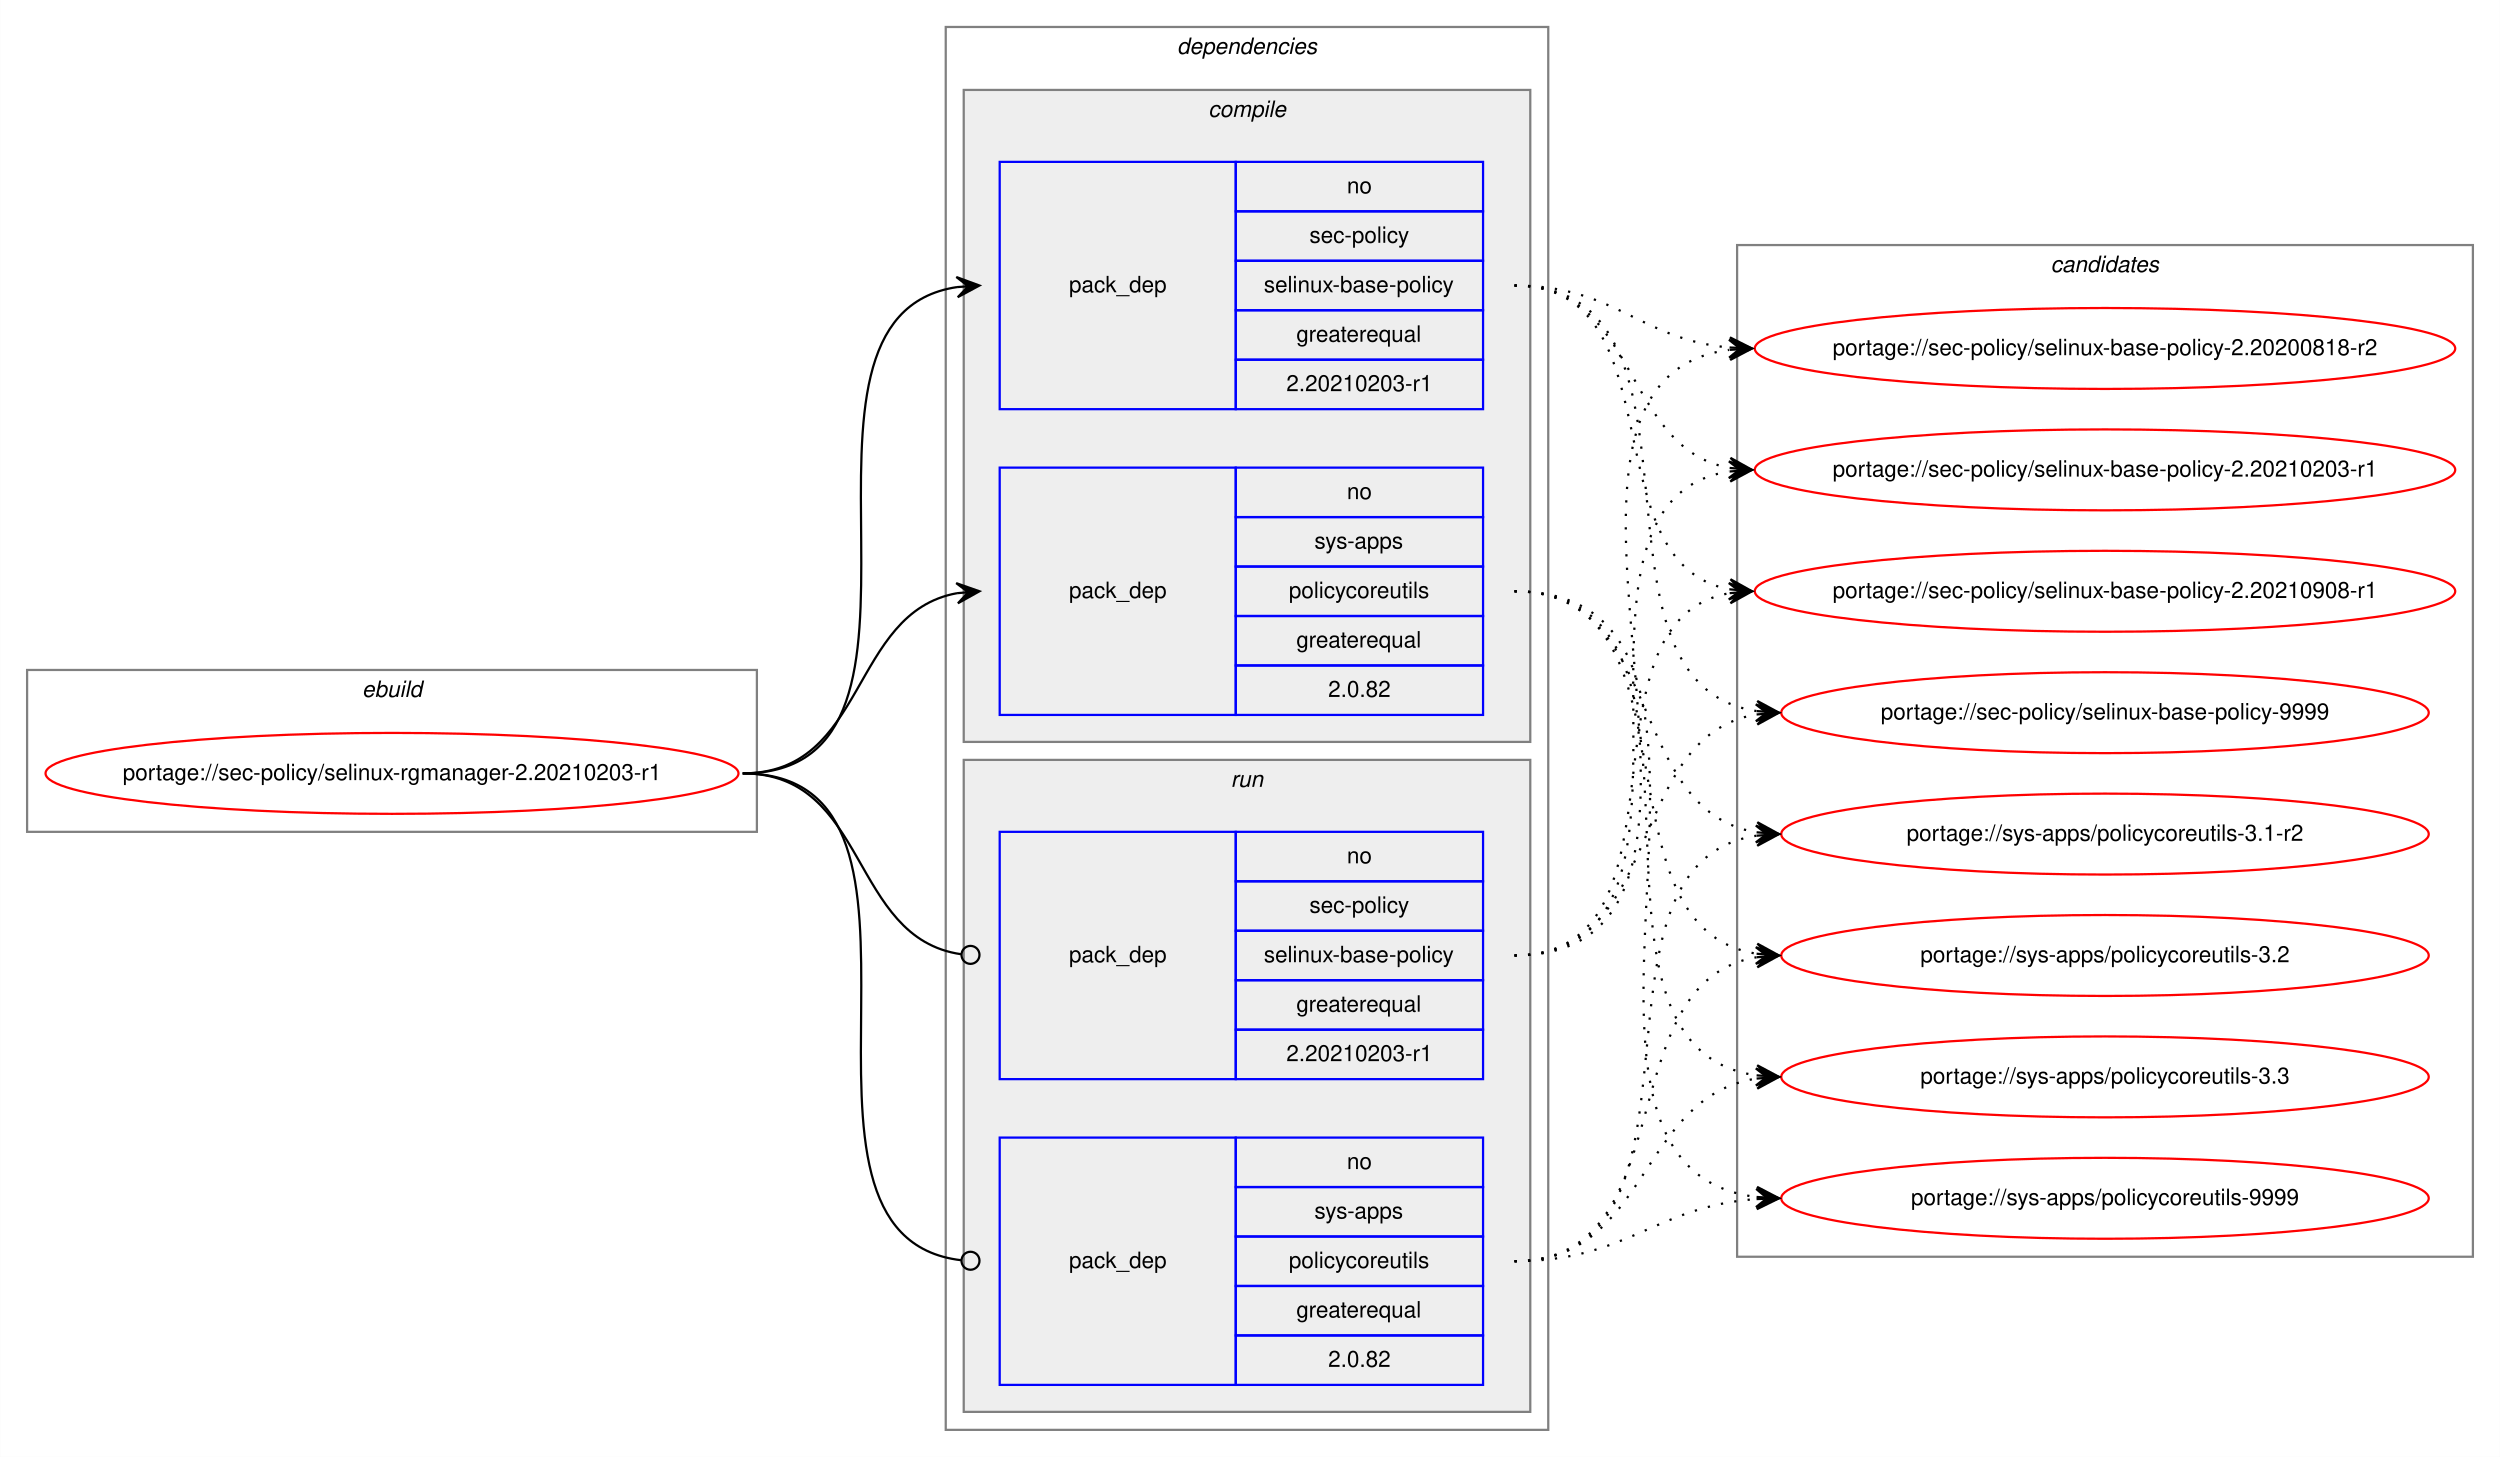
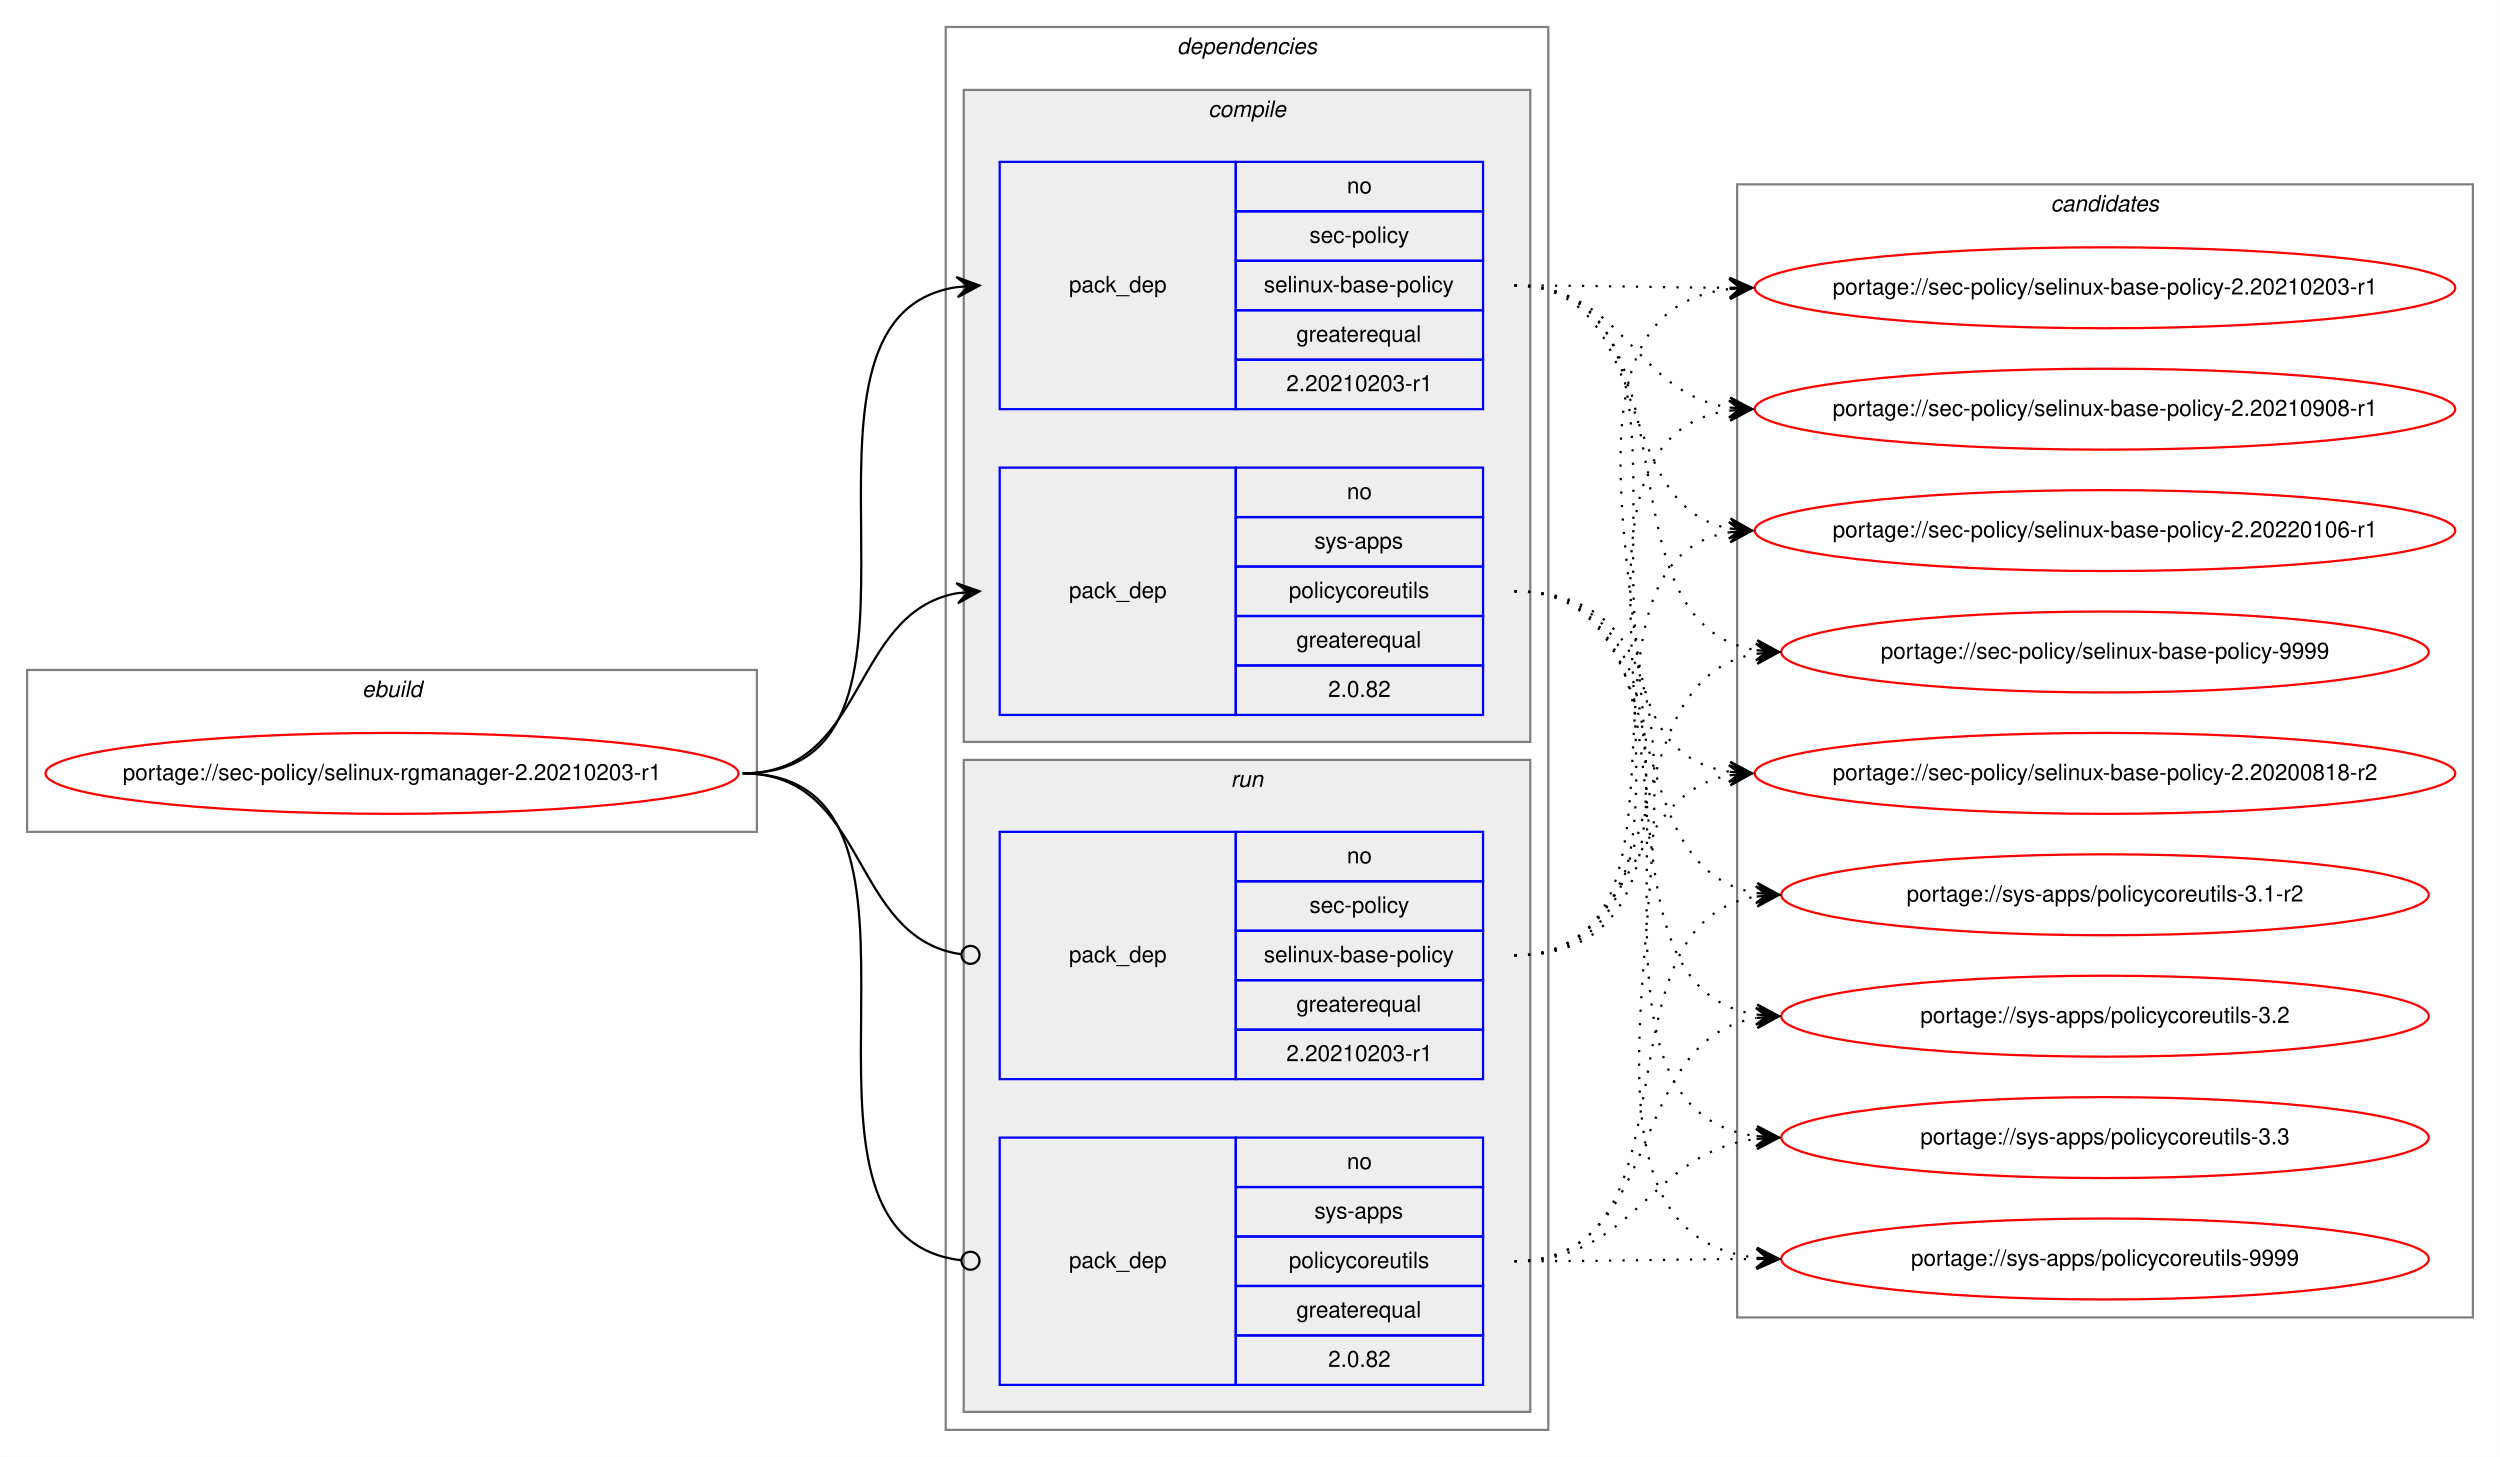
<svg xmlns="http://www.w3.org/2000/svg" xmlns:xlink="http://www.w3.org/1999/xlink" width="1112pt" height="648pt" viewBox="0.00 0.00 1111.89 648.00">
  <g id="graph0" class="graph" transform="scale(1 1) rotate(0) translate(4 644)">
    <polygon fill="white" stroke="transparent" points="-4,4 -4,-644 1107.89,-644 1107.89,4 -4,4" />
    <g id="clust1" class="cluster">
      <polygon fill="none" stroke="gray" points="8,-274 8,-346 332.61,-346 332.61,-274 8,-274" />
      <text text-anchor="start" x="156.97" y="-334" font-family="Helvetica,sans-Serif" font-style="italic" font-size="10.00">ebuild</text>
    </g>
    <g id="clust2" class="cluster">
      <polygon fill="none" stroke="gray" points="416.61,-8 416.61,-632 684.61,-632 684.61,-8 416.61,-8" />
      <text text-anchor="start" x="519.49" y="-620" font-family="Helvetica,sans-Serif" font-style="italic" font-size="10.00">dependencies</text>
    </g>
    <g id="clust3" class="cluster">
      <polygon fill="#eeeeee" stroke="gray" points="424.61,-314 424.61,-604 676.61,-604 676.61,-314 424.61,-314" />
      <text text-anchor="start" x="533.39" y="-592" font-family="Helvetica,sans-Serif" font-style="italic" font-size="10.00">compile</text>
    </g>
    <g id="clust7" class="cluster">
      <polygon fill="#eeeeee" stroke="gray" points="424.61,-16 424.61,-306 676.61,-306 676.61,-16 424.61,-16" />
      <text text-anchor="start" x="543.39" y="-294" font-family="Helvetica,sans-Serif" font-style="italic" font-size="10.00">run</text>
    </g>
    <g id="clust10" class="cluster">
-       <polygon fill="none" stroke="gray" points="768.61,-85 768.61,-535 1095.89,-535 1095.89,-85 768.61,-85" />
-       <text text-anchor="start" x="908.08" y="-523" font-family="Helvetica,sans-Serif" font-style="italic" font-size="10.00">candidates</text>
+       <polygon fill="none" stroke="gray" points="768.61,-58 768.61,-562 1095.89,-562 1095.89,-58 768.61,-58" />
+       <text text-anchor="start" x="908.08" y="-550" font-family="Helvetica,sans-Serif" font-style="italic" font-size="10.00">candidates</text>
    </g>
    <g id="node1" class="node">
      <g id="a_node1">
        <a xlink:href="../sec-policy/selinux-rgmanager-2.20210203-r1.svg" xlink:title="portage://sec-policy/selinux-rgmanager-2.20210203-r1">
          <ellipse fill="none" stroke="red" cx="170.31" cy="-300" rx="154.11" ry="18" />
          <text text-anchor="middle" x="170.31" y="-297" font-family="Helvetica,sans-Serif" font-size="10.00">portage://sec-policy/selinux-rgmanager-2.20210203-r1</text>
        </a>
      </g>
    </g>
    <g id="node2" class="node">
      <polygon fill="none" stroke="blue" points="440.61,-462 440.61,-572 545.61,-572 545.61,-462 440.61,-462" />
      <text text-anchor="start" x="471.43" y="-514" font-family="Helvetica,sans-Serif" font-size="10.00">pack_dep</text>
      <polygon fill="none" stroke="blue" points="545.61,-550 545.61,-572 655.61,-572 655.61,-550 545.61,-550" />
      <text text-anchor="start" x="595.05" y="-558" font-family="Helvetica,sans-Serif" font-size="10.00">no</text>
      <polygon fill="none" stroke="blue" points="545.61,-528 545.61,-550 655.61,-550 655.61,-528 545.61,-528" />
      <text text-anchor="start" x="578.39" y="-536" font-family="Helvetica,sans-Serif" font-size="10.00">sec-policy</text>
      <polygon fill="none" stroke="blue" points="545.61,-506 545.61,-528 655.61,-528 655.61,-506 545.61,-506" />
      <text text-anchor="start" x="558.11" y="-514" font-family="Helvetica,sans-Serif" font-size="10.00">selinux-base-policy</text>
      <polygon fill="none" stroke="blue" points="545.61,-484 545.61,-506 655.61,-506 655.61,-484 545.61,-484" />
      <text text-anchor="start" x="572.55" y="-492" font-family="Helvetica,sans-Serif" font-size="10.00">greaterequal</text>
      <polygon fill="none" stroke="blue" points="545.61,-462 545.61,-484 655.61,-484 655.61,-462 545.61,-462" />
      <text text-anchor="start" x="568.1" y="-470" font-family="Helvetica,sans-Serif" font-size="10.00">2.20210203-r1</text>
    </g>
    <g id="edge1" class="edge">
      <path fill="none" stroke="black" d="M326.31,-300C429.95,-300 331.42,-502.83 421.63,-516.3" />
      <polygon fill="black" stroke="black" points="431.61,-517 421.32,-520.79 426.62,-516.65 421.64,-516.3 421.64,-516.3 421.64,-516.3 426.62,-516.65 421.95,-511.81 431.61,-517 431.61,-517" />
    </g>
    <g id="node3" class="node">
      <polygon fill="none" stroke="blue" points="440.61,-326 440.61,-436 545.61,-436 545.61,-326 440.61,-326" />
      <text text-anchor="start" x="471.43" y="-378" font-family="Helvetica,sans-Serif" font-size="10.00">pack_dep</text>
      <polygon fill="none" stroke="blue" points="545.61,-414 545.61,-436 655.61,-436 655.61,-414 545.61,-414" />
      <text text-anchor="start" x="595.05" y="-422" font-family="Helvetica,sans-Serif" font-size="10.00">no</text>
      <polygon fill="none" stroke="blue" points="545.61,-392 545.61,-414 655.61,-414 655.61,-392 545.61,-392" />
      <text text-anchor="start" x="580.61" y="-400" font-family="Helvetica,sans-Serif" font-size="10.00">sys-apps</text>
      <polygon fill="none" stroke="blue" points="545.61,-370 545.61,-392 655.61,-392 655.61,-370 545.61,-370" />
      <text text-anchor="start" x="569.22" y="-378" font-family="Helvetica,sans-Serif" font-size="10.00">policycoreutils</text>
      <polygon fill="none" stroke="blue" points="545.61,-348 545.61,-370 655.61,-370 655.61,-348 545.61,-348" />
      <text text-anchor="start" x="572.55" y="-356" font-family="Helvetica,sans-Serif" font-size="10.00">greaterequal</text>
      <polygon fill="none" stroke="blue" points="545.61,-326 545.61,-348 655.61,-348 655.61,-326 545.61,-326" />
      <text text-anchor="start" x="586.71" y="-334" font-family="Helvetica,sans-Serif" font-size="10.00">2.0.82</text>
    </g>
    <g id="edge2" class="edge">
      <path fill="none" stroke="black" d="M326.31,-300C381.78,-300 373.85,-371.49 421.64,-380.15" />
      <polygon fill="black" stroke="black" points="431.61,-381 421.26,-384.63 426.63,-380.57 421.65,-380.15 421.65,-380.15 421.65,-380.15 426.63,-380.57 422.03,-375.66 431.61,-381 431.61,-381" />
    </g>
    <g id="node4" class="node">
      <polygon fill="none" stroke="blue" points="440.61,-164 440.61,-274 545.61,-274 545.61,-164 440.61,-164" />
      <text text-anchor="start" x="471.43" y="-216" font-family="Helvetica,sans-Serif" font-size="10.00">pack_dep</text>
      <polygon fill="none" stroke="blue" points="545.61,-252 545.61,-274 655.61,-274 655.61,-252 545.61,-252" />
      <text text-anchor="start" x="595.05" y="-260" font-family="Helvetica,sans-Serif" font-size="10.00">no</text>
      <polygon fill="none" stroke="blue" points="545.61,-230 545.61,-252 655.61,-252 655.61,-230 545.61,-230" />
      <text text-anchor="start" x="578.39" y="-238" font-family="Helvetica,sans-Serif" font-size="10.00">sec-policy</text>
      <polygon fill="none" stroke="blue" points="545.61,-208 545.61,-230 655.61,-230 655.61,-208 545.61,-208" />
      <text text-anchor="start" x="558.11" y="-216" font-family="Helvetica,sans-Serif" font-size="10.00">selinux-base-policy</text>
      <polygon fill="none" stroke="blue" points="545.61,-186 545.61,-208 655.61,-208 655.61,-186 545.61,-186" />
      <text text-anchor="start" x="572.55" y="-194" font-family="Helvetica,sans-Serif" font-size="10.00">greaterequal</text>
      <polygon fill="none" stroke="blue" points="545.61,-164 545.61,-186 655.61,-186 655.61,-164 545.61,-164" />
      <text text-anchor="start" x="568.1" y="-172" font-family="Helvetica,sans-Serif" font-size="10.00">2.20210203-r1</text>
    </g>
    <g id="edge3" class="edge">
      <path fill="none" stroke="black" d="M326.31,-300C382.47,-300 373.64,-226.72 423.46,-219.56" />
      <ellipse fill="none" stroke="black" cx="427.62" cy="-219.27" rx="4" ry="4" />
    </g>
    <g id="node5" class="node">
      <polygon fill="none" stroke="blue" points="440.61,-28 440.61,-138 545.61,-138 545.61,-28 440.61,-28" />
      <text text-anchor="start" x="471.43" y="-80" font-family="Helvetica,sans-Serif" font-size="10.00">pack_dep</text>
      <polygon fill="none" stroke="blue" points="545.61,-116 545.61,-138 655.61,-138 655.61,-116 545.61,-116" />
      <text text-anchor="start" x="595.05" y="-124" font-family="Helvetica,sans-Serif" font-size="10.00">no</text>
      <polygon fill="none" stroke="blue" points="545.61,-94 545.61,-116 655.61,-116 655.61,-94 545.61,-94" />
      <text text-anchor="start" x="580.61" y="-102" font-family="Helvetica,sans-Serif" font-size="10.00">sys-apps</text>
      <polygon fill="none" stroke="blue" points="545.61,-72 545.61,-94 655.61,-94 655.61,-72 545.61,-72" />
      <text text-anchor="start" x="569.22" y="-80" font-family="Helvetica,sans-Serif" font-size="10.00">policycoreutils</text>
      <polygon fill="none" stroke="blue" points="545.61,-50 545.61,-72 655.61,-72 655.61,-50 545.61,-50" />
      <text text-anchor="start" x="572.55" y="-58" font-family="Helvetica,sans-Serif" font-size="10.00">greaterequal</text>
      <polygon fill="none" stroke="blue" points="545.61,-28 545.61,-50 655.61,-50 655.61,-28 545.61,-28" />
      <text text-anchor="start" x="586.71" y="-36" font-family="Helvetica,sans-Serif" font-size="10.00">2.0.82</text>
    </g>
    <g id="edge4" class="edge">
      <path fill="none" stroke="black" d="M326.31,-300C430.68,-300 330.01,-94.29 423.57,-83.44" />
      <ellipse fill="none" stroke="black" cx="427.62" cy="-83.22" rx="4" ry="4" />
    </g>
    <g id="node6" class="node">
      <g id="a_node6">
        <a xlink:href="../sec-policy/selinux-base-policy-2.20200818-r2.svg" xlink:title="portage://sec-policy/selinux-base-policy-2.20200818-r2">
-           <ellipse fill="none" stroke="red" cx="932.25" cy="-489" rx="155.78" ry="18" />
-           <text text-anchor="middle" x="932.25" y="-486" font-family="Helvetica,sans-Serif" font-size="10.00">portage://sec-policy/selinux-base-policy-2.20200818-r2</text>
+           <ellipse fill="none" stroke="red" cx="932.25" cy="-300" rx="155.78" ry="18" />
+           <text text-anchor="middle" x="932.25" y="-297" font-family="Helvetica,sans-Serif" font-size="10.00">portage://sec-policy/selinux-base-policy-2.20200818-r2</text>
        </a>
      </g>
    </g>
    <g id="edge5" class="edge">
-       <path fill="none" stroke="black" stroke-dasharray="1,5" d="M669.61,-517C714.58,-517 725.2,-493 765.07,-489.44" />
-       <polygon fill="black" stroke="black" points="775.25,-489 765.46,-493.93 770.26,-489.22 765.26,-489.43 765.26,-489.43 765.26,-489.43 770.26,-489.22 765.07,-484.94 775.25,-489 775.25,-489" />
+       <path fill="none" stroke="black" stroke-dasharray="1,5" d="M669.61,-517C773.32,-517 674.98,-314.17 765.27,-300.7" />
+       <polygon fill="black" stroke="black" points="775.25,-300 765.59,-305.19 770.26,-300.35 765.28,-300.7 765.28,-300.7 765.28,-300.7 770.26,-300.35 764.96,-296.21 775.25,-300 775.25,-300" />
    </g>
    <g id="node7" class="node">
      <g id="a_node7">
        <a xlink:href="../sec-policy/selinux-base-policy-2.20210203-r1.svg" xlink:title="portage://sec-policy/selinux-base-policy-2.20210203-r1">
-           <ellipse fill="none" stroke="red" cx="932.25" cy="-435" rx="155.78" ry="18" />
-           <text text-anchor="middle" x="932.25" y="-432" font-family="Helvetica,sans-Serif" font-size="10.00">portage://sec-policy/selinux-base-policy-2.20210203-r1</text>
+           <ellipse fill="none" stroke="red" cx="932.25" cy="-516" rx="155.78" ry="18" />
+           <text text-anchor="middle" x="932.25" y="-513" font-family="Helvetica,sans-Serif" font-size="10.00">portage://sec-policy/selinux-base-policy-2.20210203-r1</text>
        </a>
      </g>
    </g>
    <g id="edge6" class="edge">
-       <path fill="none" stroke="black" stroke-dasharray="1,5" d="M669.61,-517C725.45,-517 717.15,-444.63 765.22,-435.87" />
-       <polygon fill="black" stroke="black" points="775.25,-435 765.68,-440.34 770.27,-435.43 765.29,-435.86 765.29,-435.86 765.29,-435.86 770.27,-435.43 764.9,-431.38 775.25,-435 775.25,-435" />
+       <path fill="none" stroke="black" stroke-dasharray="1,5" d="M669.61,-517C712.9,-517 726.25,-516.15 764.86,-516.02" />
+       <polygon fill="black" stroke="black" points="775.25,-516 765.26,-520.52 770.25,-516.01 765.25,-516.02 765.25,-516.02 765.25,-516.02 770.25,-516.01 765.25,-511.52 775.25,-516 775.25,-516" />
    </g>
    <g id="node8" class="node">
      <g id="a_node8">
        <a xlink:href="../sec-policy/selinux-base-policy-2.20210908-r1.svg" xlink:title="portage://sec-policy/selinux-base-policy-2.20210908-r1">
-           <ellipse fill="none" stroke="red" cx="932.25" cy="-381" rx="155.78" ry="18" />
-           <text text-anchor="middle" x="932.25" y="-378" font-family="Helvetica,sans-Serif" font-size="10.00">portage://sec-policy/selinux-base-policy-2.20210908-r1</text>
+           <ellipse fill="none" stroke="red" cx="932.25" cy="-462" rx="155.78" ry="18" />
+           <text text-anchor="middle" x="932.25" y="-459" font-family="Helvetica,sans-Serif" font-size="10.00">portage://sec-policy/selinux-base-policy-2.20210908-r1</text>
        </a>
      </g>
    </g>
    <g id="edge7" class="edge">
-       <path fill="none" stroke="black" stroke-dasharray="1,5" d="M669.61,-517C742.56,-517 702.89,-393.45 765.28,-381.87" />
-       <polygon fill="black" stroke="black" points="775.25,-381 765.68,-386.35 770.27,-381.43 765.29,-381.87 765.29,-381.87 765.29,-381.87 770.27,-381.43 764.9,-377.38 775.25,-381 775.25,-381" />
+       <path fill="none" stroke="black" stroke-dasharray="1,5" d="M669.61,-517C718.93,-517 722.1,-469.26 765.11,-462.74" />
+       <polygon fill="black" stroke="black" points="775.25,-462 765.6,-467.21 770.27,-462.36 765.28,-462.72 765.28,-462.72 765.28,-462.72 770.27,-462.36 764.95,-458.24 775.25,-462 775.25,-462" />
    </g>
    <g id="node9" class="node">
      <g id="a_node9">
-         <a xlink:href="../sec-policy/selinux-base-policy-9999.svg" xlink:title="portage://sec-policy/selinux-base-policy-9999">
-           <ellipse fill="none" stroke="red" cx="932.25" cy="-327" rx="144" ry="18" />
-           <text text-anchor="middle" x="932.25" y="-324" font-family="Helvetica,sans-Serif" font-size="10.00">portage://sec-policy/selinux-base-policy-9999</text>
+         <a xlink:href="../sec-policy/selinux-base-policy-2.20220106-r1.svg" xlink:title="portage://sec-policy/selinux-base-policy-2.20220106-r1">
+           <ellipse fill="none" stroke="red" cx="932.25" cy="-408" rx="155.78" ry="18" />
+           <text text-anchor="middle" x="932.25" y="-405" font-family="Helvetica,sans-Serif" font-size="10.00">portage://sec-policy/selinux-base-policy-2.20220106-r1</text>
        </a>
      </g>
    </g>
    <g id="edge8" class="edge">
-       <path fill="none" stroke="black" stroke-dasharray="1,5" d="M669.61,-517C765.34,-517 693.55,-340.48 777.18,-327.73" />
-       <polygon fill="black" stroke="black" points="787.25,-327 777.6,-332.21 782.27,-327.36 777.28,-327.72 777.28,-327.72 777.28,-327.72 782.27,-327.36 776.95,-323.23 787.25,-327 787.25,-327" />
+       <path fill="none" stroke="black" stroke-dasharray="1,5" d="M669.61,-517C733.39,-517 710.7,-419.6 765.02,-408.94" />
+       <polygon fill="black" stroke="black" points="775.25,-408 765.71,-413.4 770.27,-408.46 765.29,-408.92 765.29,-408.92 765.29,-408.92 770.27,-408.46 764.88,-404.44 775.25,-408 775.25,-408" />
    </g>
    <g id="node10" class="node">
      <g id="a_node10">
-         <a xlink:href="../sys-apps/policycoreutils-3.1-r2.svg" xlink:title="portage://sys-apps/policycoreutils-3.1-r2">
-           <ellipse fill="none" stroke="red" cx="932.25" cy="-273" rx="144" ry="18" />
-           <text text-anchor="middle" x="932.25" y="-270" font-family="Helvetica,sans-Serif" font-size="10.00">portage://sys-apps/policycoreutils-3.1-r2</text>
+         <a xlink:href="../sec-policy/selinux-base-policy-9999.svg" xlink:title="portage://sec-policy/selinux-base-policy-9999">
+           <ellipse fill="none" stroke="red" cx="932.25" cy="-354" rx="144" ry="18" />
+           <text text-anchor="middle" x="932.25" y="-351" font-family="Helvetica,sans-Serif" font-size="10.00">portage://sec-policy/selinux-base-policy-9999</text>
        </a>
      </g>
    </g>
    <g id="edge9" class="edge">
-       <path fill="none" stroke="black" stroke-dasharray="1,5" d="M669.61,-381C736.98,-381 718.5,-283.69 777.15,-273.81" />
-       <polygon fill="black" stroke="black" points="787.25,-273 777.64,-278.28 782.27,-273.4 777.28,-273.8 777.28,-273.8 777.28,-273.8 782.27,-273.4 776.93,-269.31 787.25,-273 787.25,-273" />
+       <path fill="none" stroke="black" stroke-dasharray="1,5" d="M669.61,-517C755.29,-517 702.67,-367.1 777,-354.8" />
+       <polygon fill="black" stroke="black" points="787.25,-354 777.63,-359.26 782.27,-354.39 777.28,-354.78 777.28,-354.78 777.28,-354.78 782.27,-354.39 776.93,-350.29 787.25,-354 787.25,-354" />
    </g>
    <g id="node11" class="node">
      <g id="a_node11">
-         <a xlink:href="../sys-apps/policycoreutils-3.2.svg" xlink:title="portage://sys-apps/policycoreutils-3.2">
-           <ellipse fill="none" stroke="red" cx="932.25" cy="-219" rx="144" ry="18" />
-           <text text-anchor="middle" x="932.25" y="-216" font-family="Helvetica,sans-Serif" font-size="10.00">portage://sys-apps/policycoreutils-3.2</text>
+         <a xlink:href="../sys-apps/policycoreutils-3.1-r2.svg" xlink:title="portage://sys-apps/policycoreutils-3.1-r2">
+           <ellipse fill="none" stroke="red" cx="932.25" cy="-246" rx="144" ry="18" />
+           <text text-anchor="middle" x="932.25" y="-243" font-family="Helvetica,sans-Serif" font-size="10.00">portage://sys-apps/policycoreutils-3.1-r2</text>
        </a>
      </g>
    </g>
    <g id="edge10" class="edge">
-       <path fill="none" stroke="black" stroke-dasharray="1,5" d="M669.61,-381C754.94,-381 702.97,-232.02 777.04,-219.8" />
-       <polygon fill="black" stroke="black" points="787.25,-219 777.63,-224.26 782.27,-219.39 777.28,-219.78 777.28,-219.78 777.28,-219.78 782.27,-219.39 776.93,-215.29 787.25,-219 787.25,-219" />
+       <path fill="none" stroke="black" stroke-dasharray="1,5" d="M669.61,-381C745.62,-381 711.15,-257.86 777.24,-246.79" />
+       <polygon fill="black" stroke="black" points="787.25,-246 777.64,-251.28 782.27,-246.39 777.28,-246.79 777.28,-246.79 777.28,-246.79 782.27,-246.39 776.93,-242.3 787.25,-246 787.25,-246" />
    </g>
    <g id="node12" class="node">
      <g id="a_node12">
-         <a xlink:href="../sys-apps/policycoreutils-3.3.svg" xlink:title="portage://sys-apps/policycoreutils-3.3">
-           <ellipse fill="none" stroke="red" cx="932.25" cy="-165" rx="144" ry="18" />
-           <text text-anchor="middle" x="932.25" y="-162" font-family="Helvetica,sans-Serif" font-size="10.00">portage://sys-apps/policycoreutils-3.3</text>
+         <a xlink:href="../sys-apps/policycoreutils-3.2.svg" xlink:title="portage://sys-apps/policycoreutils-3.2">
+           <ellipse fill="none" stroke="red" cx="932.25" cy="-192" rx="144" ry="18" />
+           <text text-anchor="middle" x="932.25" y="-189" font-family="Helvetica,sans-Serif" font-size="10.00">portage://sys-apps/policycoreutils-3.2</text>
        </a>
      </g>
    </g>
    <g id="edge11" class="edge">
-       <path fill="none" stroke="black" stroke-dasharray="1,5" d="M669.61,-381C775.3,-381 684.41,-179.11 777.04,-165.7" />
-       <polygon fill="black" stroke="black" points="787.25,-165 777.58,-170.17 782.26,-165.34 777.28,-165.68 777.28,-165.68 777.28,-165.68 782.26,-165.34 776.97,-161.19 787.25,-165 787.25,-165" />
+       <path fill="none" stroke="black" stroke-dasharray="1,5" d="M669.61,-381C764.98,-381 693.87,-205.41 777.21,-192.72" />
+       <polygon fill="black" stroke="black" points="787.25,-192 777.6,-197.21 782.27,-192.36 777.28,-192.72 777.28,-192.72 777.28,-192.72 782.27,-192.36 776.96,-188.23 787.25,-192 787.25,-192" />
    </g>
    <g id="node13" class="node">
      <g id="a_node13">
+         <a xlink:href="../sys-apps/policycoreutils-3.3.svg" xlink:title="portage://sys-apps/policycoreutils-3.3">
+           <ellipse fill="none" stroke="red" cx="932.25" cy="-138" rx="144" ry="18" />
+           <text text-anchor="middle" x="932.25" y="-135" font-family="Helvetica,sans-Serif" font-size="10.00">portage://sys-apps/policycoreutils-3.3</text>
+         </a>
+       </g>
+     </g>
+     <g id="edge12" class="edge">
+       <path fill="none" stroke="black" stroke-dasharray="1,5" d="M669.61,-381C785.97,-381 674.45,-152.49 777.01,-138.65" />
+       <polygon fill="black" stroke="black" points="787.25,-138 777.56,-143.13 782.26,-138.32 777.27,-138.64 777.27,-138.64 777.27,-138.64 782.26,-138.32 776.99,-134.15 787.25,-138 787.25,-138" />
+     </g>
+     <g id="node14" class="node">
+       <g id="a_node14">
        <a xlink:href="../sys-apps/policycoreutils-9999.svg" xlink:title="portage://sys-apps/policycoreutils-9999">
-           <ellipse fill="none" stroke="red" cx="932.25" cy="-111" rx="144" ry="18" />
-           <text text-anchor="middle" x="932.25" y="-108" font-family="Helvetica,sans-Serif" font-size="10.00">portage://sys-apps/policycoreutils-9999</text>
-         </a>
-       </g>
-     </g>
-     <g id="edge12" class="edge">
-       <path fill="none" stroke="black" stroke-dasharray="1,5" d="M669.61,-381C796.93,-381 664.03,-125.56 777.12,-111.59" />
-       <polygon fill="black" stroke="black" points="787.25,-111 777.53,-116.08 782.26,-111.29 777.27,-111.59 777.27,-111.59 777.27,-111.59 782.26,-111.29 777.01,-107.09 787.25,-111 787.25,-111" />
+           <ellipse fill="none" stroke="red" cx="932.25" cy="-84" rx="144" ry="18" />
+           <text text-anchor="middle" x="932.25" y="-81" font-family="Helvetica,sans-Serif" font-size="10.00">portage://sys-apps/policycoreutils-9999</text>
+         </a>
+       </g>
    </g>
    <g id="edge13" class="edge">
-       <path fill="none" stroke="black" stroke-dasharray="1,5" d="M669.61,-219C794.82,-219 654.78,-473.92 764.97,-488.36" />
-       <polygon fill="black" stroke="black" points="775.25,-489 764.99,-492.87 770.26,-488.69 765.27,-488.38 765.27,-488.38 765.27,-488.38 770.26,-488.69 765.55,-483.89 775.25,-489 775.25,-489" />
+       <path fill="none" stroke="black" stroke-dasharray="1,5" d="M669.61,-381C807.98,-381 653.52,-98.89 777.02,-84.56" />
+       <polygon fill="black" stroke="black" points="787.25,-84 777.52,-89.04 782.26,-84.28 777.27,-84.55 777.27,-84.55 777.27,-84.55 782.26,-84.28 777.02,-80.06 787.25,-84 787.25,-84" />
    </g>
    <g id="edge14" class="edge">
-       <path fill="none" stroke="black" stroke-dasharray="1,5" d="M669.61,-219C772.83,-219 675.52,-420.49 765.03,-434.26" />
-       <polygon fill="black" stroke="black" points="775.25,-435 764.95,-438.77 770.27,-434.64 765.28,-434.28 765.28,-434.28 765.28,-434.28 770.27,-434.64 765.6,-429.79 775.25,-435 775.25,-435" />
+       <path fill="none" stroke="black" stroke-dasharray="1,5" d="M669.61,-219C725.19,-219 717.36,-290.49 765.26,-299.15" />
+       <polygon fill="black" stroke="black" points="775.25,-300 764.91,-303.63 770.27,-299.57 765.29,-299.15 765.29,-299.15 765.29,-299.15 770.27,-299.57 765.67,-294.66 775.25,-300 775.25,-300" />
    </g>
    <g id="edge15" class="edge">
-       <path fill="none" stroke="black" stroke-dasharray="1,5" d="M669.61,-219C751.87,-219 694.71,-367.38 764.99,-380.13" />
-       <polygon fill="black" stroke="black" points="775.25,-381 764.91,-384.64 770.27,-380.58 765.29,-380.15 765.29,-380.15 765.29,-380.15 770.27,-380.58 765.67,-375.67 775.25,-381 775.25,-381" />
+       <path fill="none" stroke="black" stroke-dasharray="1,5" d="M669.61,-219C806.16,-219 643.81,-501.11 765.18,-515.44" />
+       <polygon fill="black" stroke="black" points="775.25,-516 765.02,-519.93 770.26,-515.72 765.27,-515.44 765.27,-515.44 765.27,-515.44 770.26,-515.72 765.52,-510.95 775.25,-516 775.25,-516" />
    </g>
    <g id="edge16" class="edge">
-       <path fill="none" stroke="black" stroke-dasharray="1,5" d="M669.61,-219C736.98,-219 718.5,-316.31 777.15,-326.19" />
-       <polygon fill="black" stroke="black" points="787.25,-327 776.93,-330.69 782.27,-326.6 777.28,-326.2 777.28,-326.2 777.28,-326.2 782.27,-326.6 777.64,-321.72 787.25,-327 787.25,-327" />
+       <path fill="none" stroke="black" stroke-dasharray="1,5" d="M669.61,-219C783.81,-219 665.13,-447.51 765.22,-461.35" />
+       <polygon fill="black" stroke="black" points="775.25,-462 764.98,-465.84 770.26,-461.67 765.27,-461.35 765.27,-461.35 765.27,-461.35 770.26,-461.67 765.57,-456.86 775.25,-462 775.25,-462" />
    </g>
    <g id="edge17" class="edge">
-       <path fill="none" stroke="black" stroke-dasharray="1,5" d="M669.61,-83C765.34,-83 693.55,-259.52 777.18,-272.27" />
-       <polygon fill="black" stroke="black" points="787.25,-273 776.95,-276.77 782.27,-272.64 777.28,-272.28 777.28,-272.28 777.28,-272.28 782.27,-272.64 777.6,-267.79 787.25,-273 787.25,-273" />
+       <path fill="none" stroke="black" stroke-dasharray="1,5" d="M669.61,-219C762.27,-219 685.21,-394.23 765.28,-407.24" />
+       <polygon fill="black" stroke="black" points="775.25,-408 764.94,-411.73 770.27,-407.62 765.28,-407.24 765.28,-407.24 765.28,-407.24 770.27,-407.62 765.62,-402.75 775.25,-408 775.25,-408" />
    </g>
    <g id="edge18" class="edge">
-       <path fill="none" stroke="black" stroke-dasharray="1,5" d="M669.61,-83C745.94,-83 710.88,-207.06 777.2,-218.2" />
-       <polygon fill="black" stroke="black" points="787.25,-219 776.93,-222.69 782.27,-218.6 777.28,-218.21 777.28,-218.21 777.28,-218.21 782.27,-218.6 777.64,-213.72 787.25,-219 787.25,-219" />
+       <path fill="none" stroke="black" stroke-dasharray="1,5" d="M669.61,-219C745.62,-219 711.15,-342.14 777.24,-353.21" />
+       <polygon fill="black" stroke="black" points="787.25,-354 776.93,-357.7 782.27,-353.61 777.28,-353.21 777.28,-353.21 777.28,-353.21 782.27,-353.61 777.64,-348.72 787.25,-354 787.25,-354" />
    </g>
    <g id="edge19" class="edge">
-       <path fill="none" stroke="black" stroke-dasharray="1,5" d="M669.61,-83C729.73,-83 724.4,-155.97 777.1,-164.24" />
-       <polygon fill="black" stroke="black" points="787.25,-165 776.94,-168.74 782.27,-164.63 777.28,-164.25 777.28,-164.25 777.28,-164.25 782.27,-164.63 777.62,-159.77 787.25,-165 787.25,-165" />
+       <path fill="none" stroke="black" stroke-dasharray="1,5" d="M669.61,-83C755.29,-83 702.67,-232.9 777,-245.2" />
+       <polygon fill="black" stroke="black" points="787.25,-246 776.93,-249.71 782.27,-245.61 777.28,-245.22 777.28,-245.22 777.28,-245.22 782.27,-245.61 777.63,-240.74 787.25,-246 787.25,-246" />
    </g>
    <g id="edge20" class="edge">
-       <path fill="none" stroke="black" stroke-dasharray="1,5" d="M669.61,-83C719.79,-83 731.97,-107.4 777.1,-110.65" />
-       <polygon fill="black" stroke="black" points="787.25,-111 777.1,-115.15 782.26,-110.83 777.26,-110.65 777.26,-110.65 777.26,-110.65 782.26,-110.83 777.42,-106.15 787.25,-111 787.25,-111" />
+       <path fill="none" stroke="black" stroke-dasharray="1,5" d="M669.61,-83C737.27,-83 718.26,-181.21 777.11,-191.19" />
+       <polygon fill="black" stroke="black" points="787.25,-192 776.92,-195.68 782.27,-191.6 777.28,-191.2 777.28,-191.2 777.28,-191.2 782.27,-191.6 777.65,-186.71 787.25,-192 787.25,-192" />
+     </g>
+     <g id="edge21" class="edge">
+       <path fill="none" stroke="black" stroke-dasharray="1,5" d="M669.61,-83C723.72,-83 729.04,-131.34 777.05,-137.38" />
+       <polygon fill="black" stroke="black" points="787.25,-138 777,-141.89 782.26,-137.7 777.27,-137.4 777.27,-137.4 777.27,-137.4 782.26,-137.7 777.54,-132.9 787.25,-138 787.25,-138" />
+     </g>
+     <g id="edge22" class="edge">
+       <path fill="none" stroke="black" stroke-dasharray="1,5" d="M669.61,-83C718.32,-83 733,-83.87 777.05,-83.99" />
+       <polygon fill="black" stroke="black" points="787.25,-84 777.25,-88.49 782.25,-83.99 777.25,-83.99 777.25,-83.99 777.25,-83.99 782.25,-83.99 777.26,-79.49 787.25,-84 787.25,-84" />
    </g>
  </g>
</svg>
